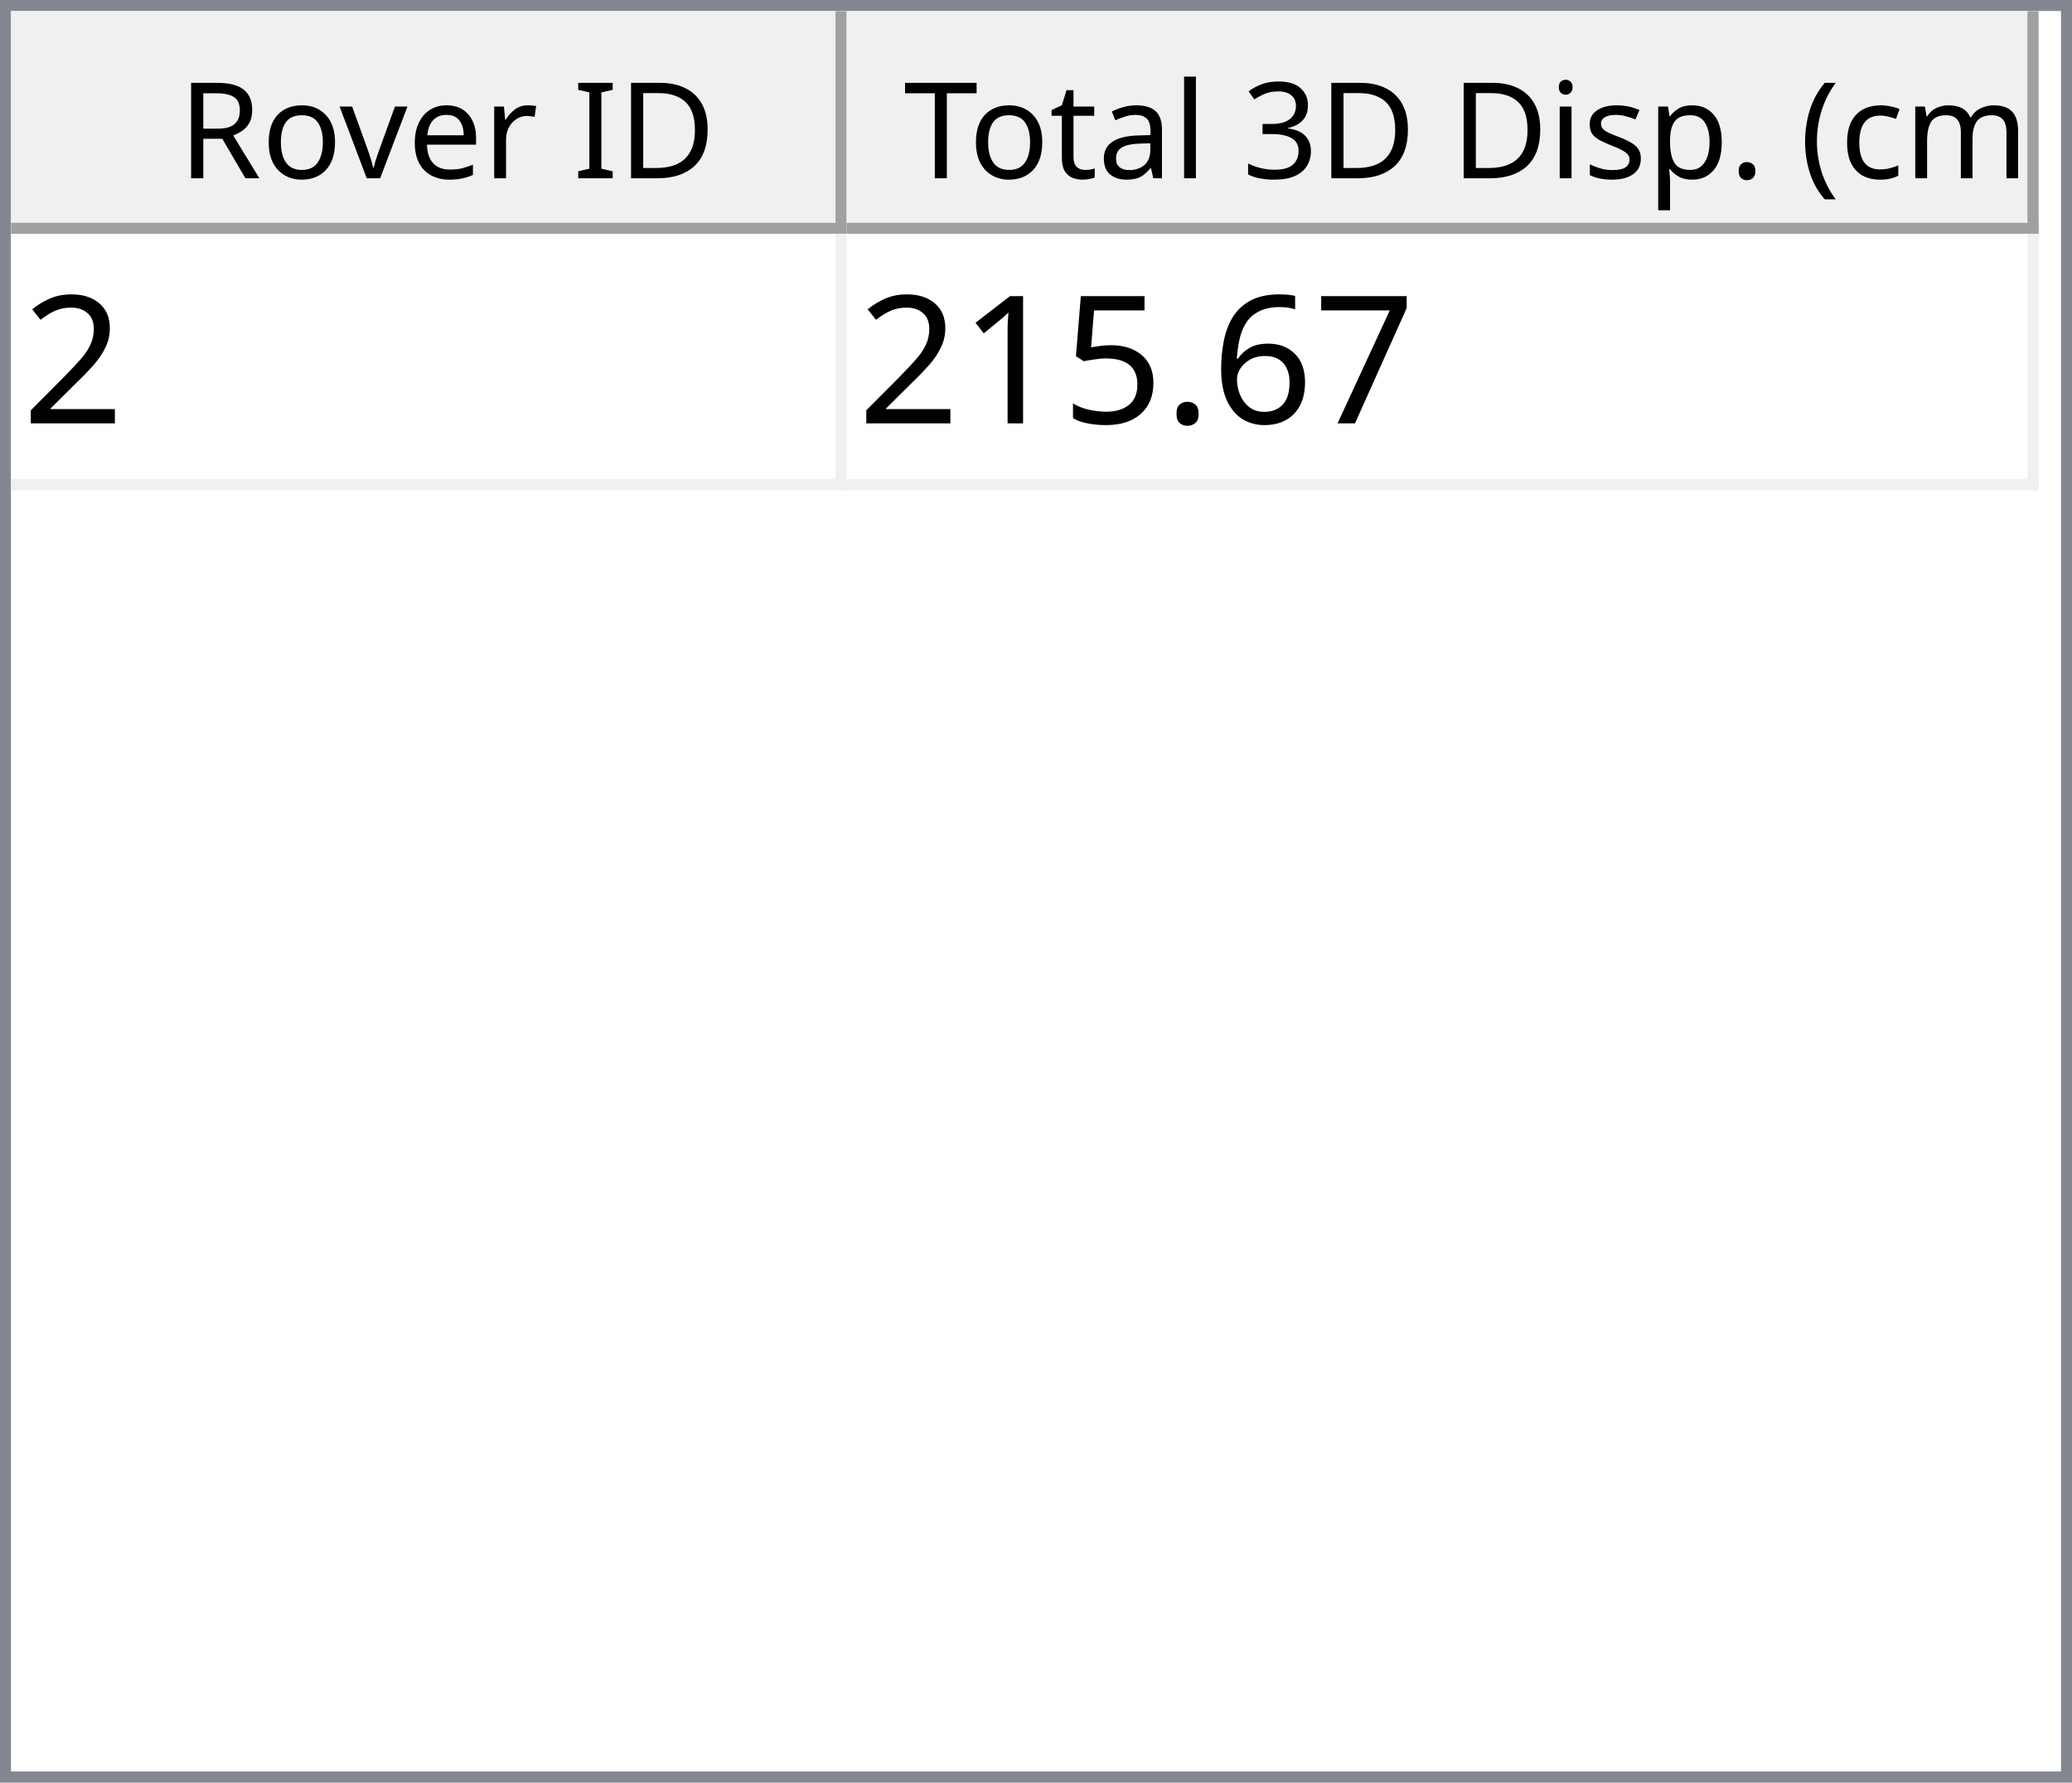
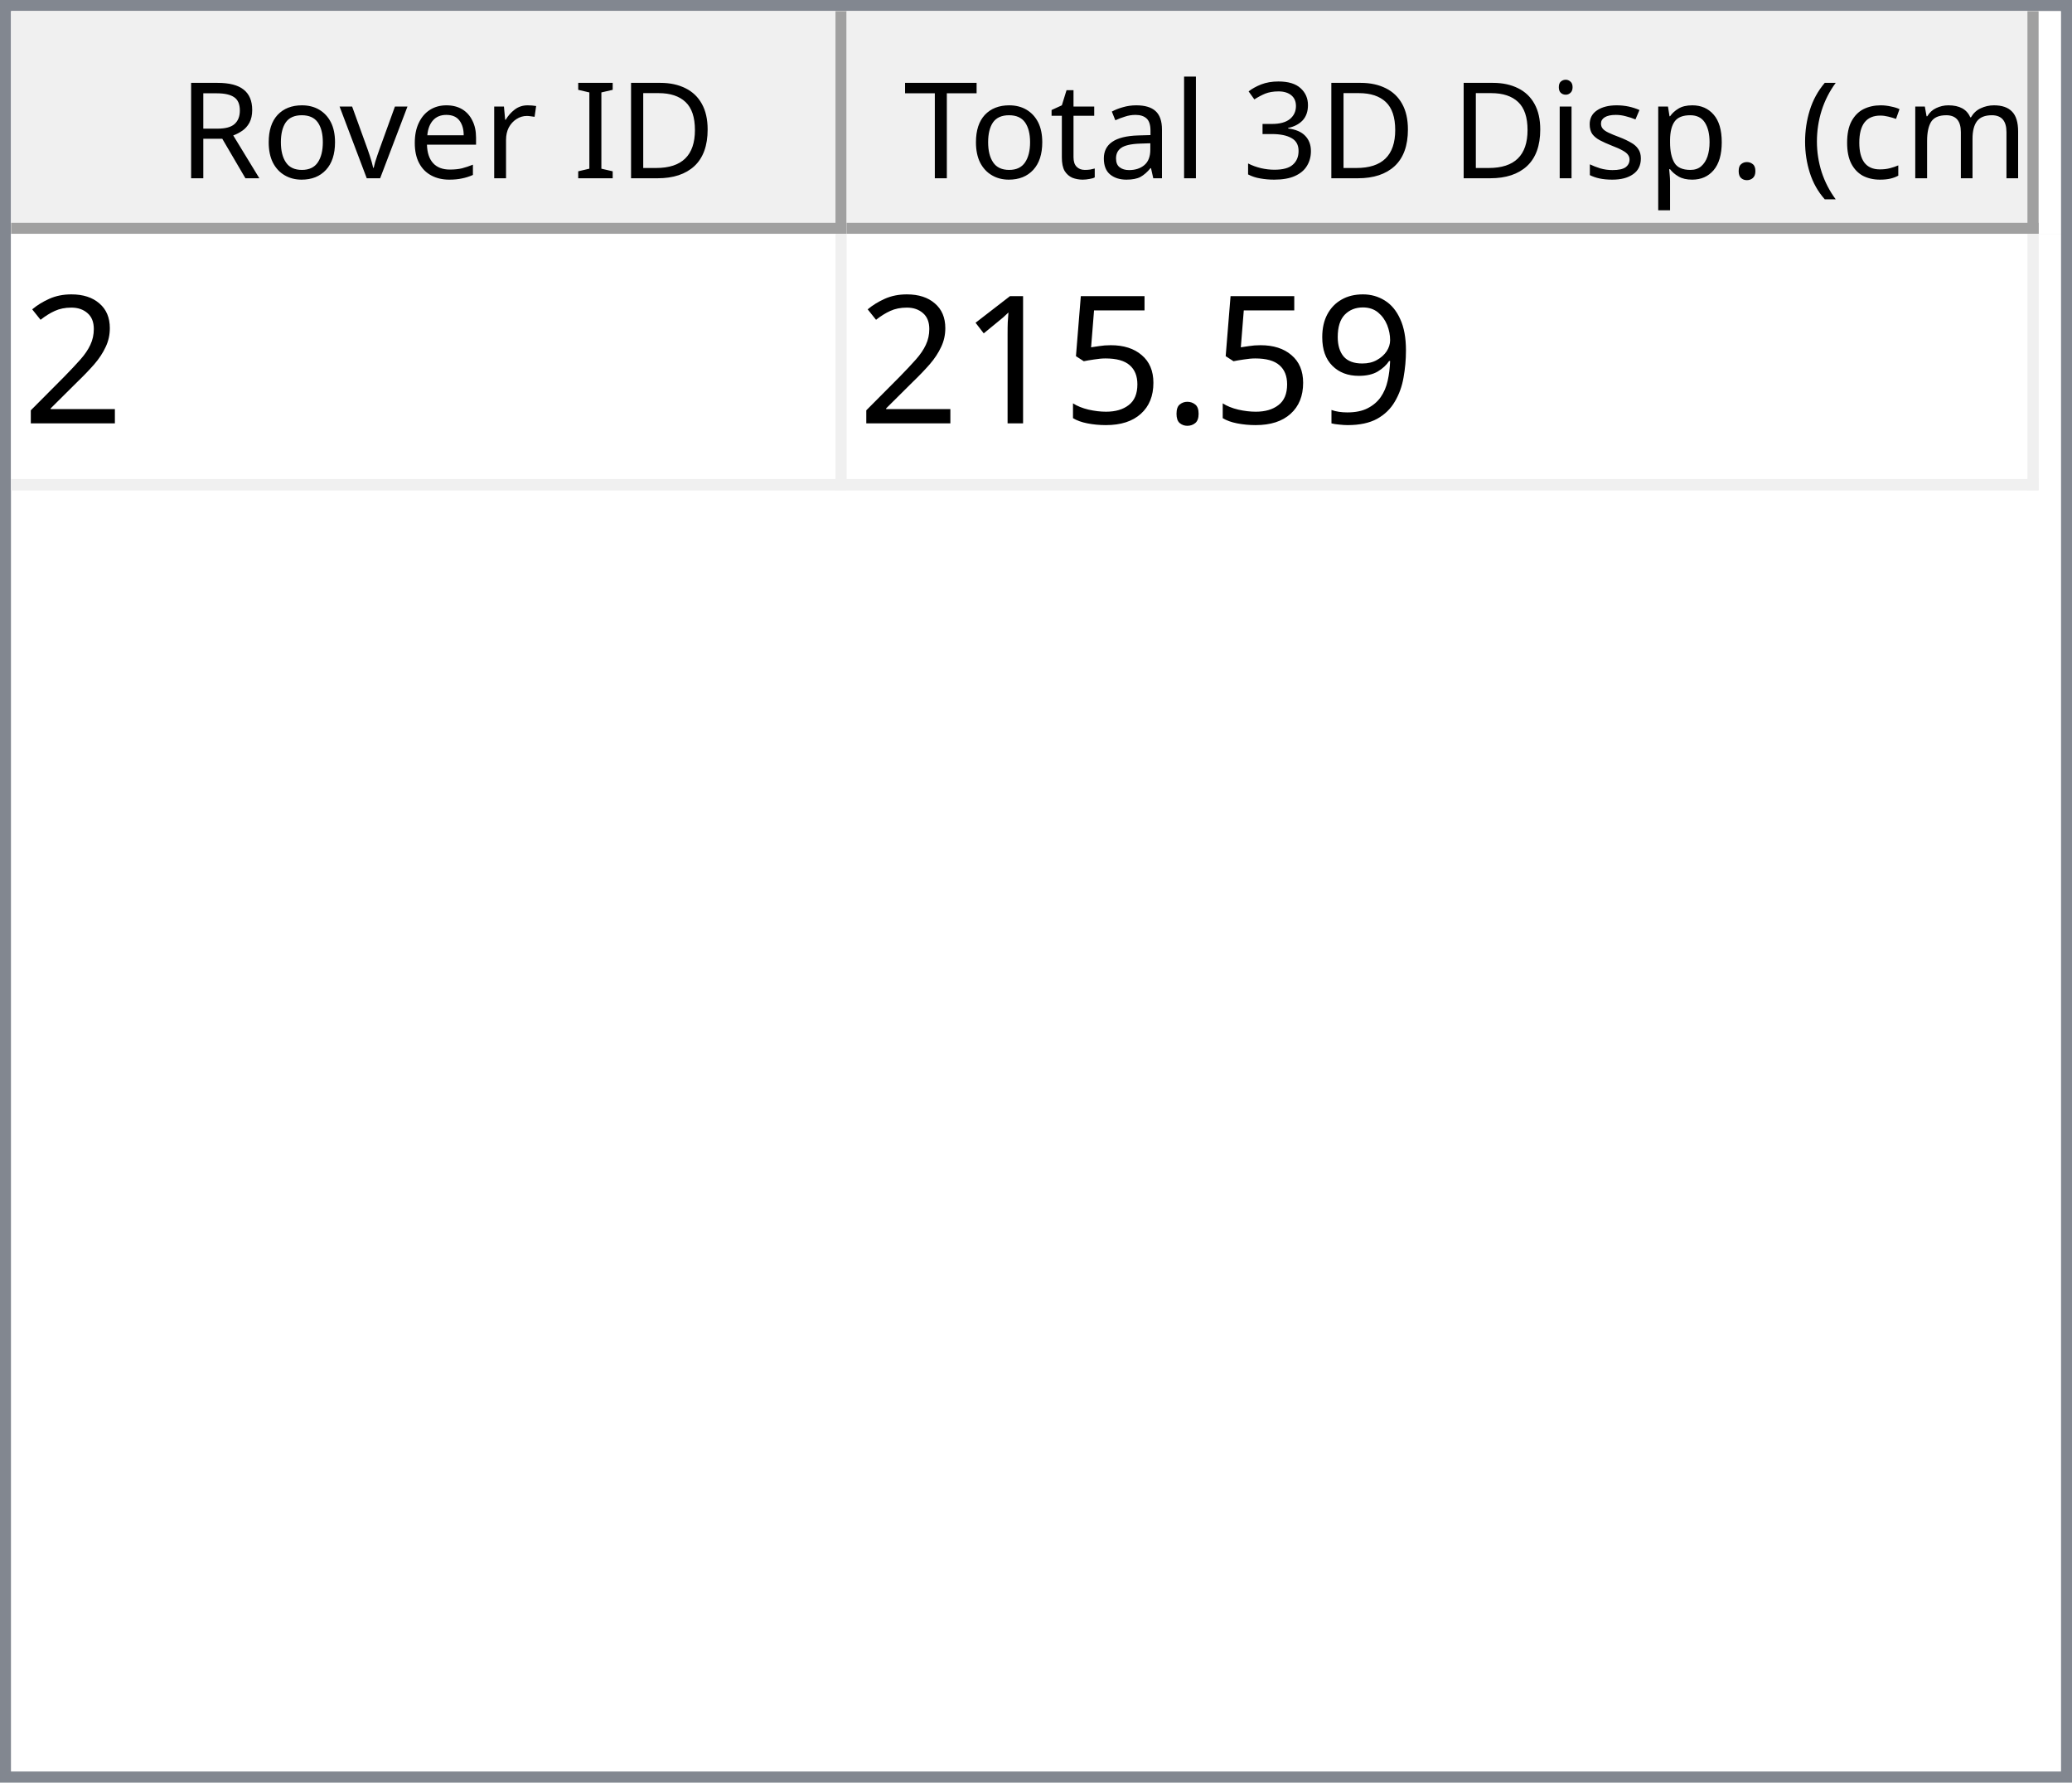
<svg xmlns="http://www.w3.org/2000/svg" style="fill-opacity:1; color-rendering:auto; color-interpolation:auto; text-rendering:auto; stroke:black; stroke-linecap:square; stroke-miterlimit:10; shape-rendering:auto; stroke-opacity:1; fill:black; stroke-dasharray:none; font-weight:normal; stroke-width:1; font-family:'Dialog'; font-style:normal; stroke-linejoin:miter; font-size:12px; stroke-dashoffset:0; image-rendering:auto;" width="186" height="160">
  <defs id="genericDefs" />
  <g>
    <defs id="defs1">
      <clipPath clipPathUnits="userSpaceOnUse" id="clipPath1">
        <path d="M0 0 L186 0 L186 160 L0 160 L0 0 Z" />
      </clipPath>
      <clipPath clipPathUnits="userSpaceOnUse" id="clipPath2">
        <path d="M0 0 L0 160 L186 160 L186 0 Z" />
      </clipPath>
      <clipPath clipPathUnits="userSpaceOnUse" id="clipPath3">
        <path d="M0 0 L0 20 L184 20 L184 0 Z" />
      </clipPath>
      <clipPath clipPathUnits="userSpaceOnUse" id="clipPath4">
        <path d="M0 0 L0 20 L75 20 L75 0 Z" />
      </clipPath>
      <clipPath clipPathUnits="userSpaceOnUse" id="clipPath5">
        <path d="M1 1 L1 19 L74 19 L74 1 Z" />
      </clipPath>
      <clipPath clipPathUnits="userSpaceOnUse" id="clipPath6">
        <path d="M0 0 L0 18 L73 18 L73 0 Z" />
      </clipPath>
      <clipPath clipPathUnits="userSpaceOnUse" id="clipPath7">
        <path d="M-0.5 -0.5 L-0.5 19.5 L74.5 19.5 L74.5 -0.5 Z" />
      </clipPath>
      <clipPath clipPathUnits="userSpaceOnUse" id="clipPath8">
        <path d="M0 0 L0 20 L107 20 L107 0 Z" />
      </clipPath>
      <clipPath clipPathUnits="userSpaceOnUse" id="clipPath9">
        <path d="M1 1 L1 19 L106 19 L106 1 Z" />
      </clipPath>
      <clipPath clipPathUnits="userSpaceOnUse" id="clipPath10">
        <path d="M0 0 L0 18 L105 18 L105 0 Z" />
      </clipPath>
      <clipPath clipPathUnits="userSpaceOnUse" id="clipPath11">
        <path d="M-0.5 -0.5 L-0.5 19.5 L106.5 19.5 L106.5 -0.5 Z" />
      </clipPath>
      <clipPath clipPathUnits="userSpaceOnUse" id="clipPath12">
        <path d="M0 0 L0 138 L184 138 L184 0 Z" />
      </clipPath>
      <clipPath clipPathUnits="userSpaceOnUse" id="clipPath13">
        <path d="M0 0 L0 23 L182 23 L182 0 Z" />
      </clipPath>
      <clipPath clipPathUnits="userSpaceOnUse" id="clipPath14">
        <path d="M-0.5 -0.5 L-0.5 22.5 L181.5 22.5 L181.5 -0.5 Z" />
      </clipPath>
      <clipPath clipPathUnits="userSpaceOnUse" id="clipPath15">
        <path d="M0 0 L0 22 L74 22 L74 0 Z" />
      </clipPath>
      <clipPath clipPathUnits="userSpaceOnUse" id="clipPath16">
        <path d="M0 0 L0 22 L106 22 L106 0 Z" />
      </clipPath>
      <font horiz-adv-x="64.551" id="font1">
        <font-face ascent="107.91" descent="25.098" units-per-em="100" style="font-style:normal; font-family:Segoe UI; font-weight:normal;" />
        <missing-glyph horiz-adv-x="64.551" d="M8.109 0 L8.109 68.266 L56.453 68.266 L56.453 0 L8.109 0 ZM15.328 7.234 L49.219 7.234 L49.219 61.031 L15.328 61.031 L15.328 7.234 Z" />
        <glyph unicode="D" horiz-adv-x="70.117" d="M9.188 0 L9.188 70.016 L28.516 70.016 Q65.531 70.016 65.531 35.891 Q65.531 19.672 55.25 9.836 Q44.969 0 27.734 0 L9.188 0 ZM17.391 62.594 L17.391 7.422 L27.828 7.422 Q41.609 7.422 49.273 14.797 Q56.938 22.172 56.938 35.688 Q56.938 62.594 28.328 62.594 L17.391 62.594 Z" />
        <glyph unicode="I" horiz-adv-x="26.611" d="M17.391 0 L9.188 0 L9.188 70.016 L17.391 70.016 L17.391 0 Z" />
        <glyph unicode=" " horiz-adv-x="27.393" d="" />
        <glyph unicode="r" horiz-adv-x="34.766" d="M34.188 41.891 Q32.078 43.5 28.125 43.5 Q23 43.5 19.555 38.672 Q16.109 33.844 16.109 25.484 L16.109 0 L8.109 0 L8.109 50 L16.109 50 L16.109 39.703 L16.312 39.703 Q18.016 44.969 21.531 47.922 Q25.047 50.875 29.391 50.875 Q32.516 50.875 34.188 50.203 L34.188 41.891 Z" />
        <glyph unicode="e" horiz-adv-x="52.295" d="M48.297 23 L12.984 23 Q13.188 14.656 17.484 10.109 Q21.781 5.562 29.297 5.562 Q37.75 5.562 44.828 11.141 L44.828 3.609 Q38.234 -1.172 27.391 -1.172 Q16.797 -1.172 10.742 5.641 Q4.688 12.453 4.688 24.812 Q4.688 36.469 11.305 43.82 Q17.922 51.172 27.734 51.172 Q37.547 51.172 42.922 44.828 Q48.297 38.484 48.297 27.203 L48.297 23 ZM40.094 29.781 Q40.047 36.719 36.75 40.578 Q33.453 44.438 27.594 44.438 Q21.922 44.438 17.969 40.383 Q14.016 36.328 13.094 29.781 L40.094 29.781 Z" />
        <glyph unicode="v" horiz-adv-x="47.9" d="M47.406 50 L27.484 0 L19.625 0 L0.688 50 L9.469 50 L22.172 13.672 Q23.578 9.672 23.922 6.688 L24.125 6.688 Q24.609 10.453 25.688 13.484 L38.969 50 L47.406 50 Z" />
        <glyph unicode="o" horiz-adv-x="58.594" d="M29 -1.172 Q17.922 -1.172 11.305 5.836 Q4.688 12.844 4.688 24.422 Q4.688 37.016 11.57 44.094 Q18.453 51.172 30.172 51.172 Q41.359 51.172 47.633 44.289 Q53.906 37.406 53.906 25.203 Q53.906 13.234 47.141 6.031 Q40.375 -1.172 29 -1.172 ZM29.594 44.438 Q21.875 44.438 17.383 39.188 Q12.891 33.938 12.891 24.703 Q12.891 15.828 17.43 10.695 Q21.969 5.562 29.594 5.562 Q37.359 5.562 41.531 10.594 Q45.703 15.625 45.703 24.906 Q45.703 34.281 41.531 39.359 Q37.359 44.438 29.594 44.438 Z" />
        <glyph unicode="R" horiz-adv-x="59.814" d="M59.375 0 L49.609 0 L37.891 19.625 Q36.281 22.359 34.766 24.289 Q33.25 26.219 31.664 27.438 Q30.078 28.656 28.25 29.219 Q26.422 29.781 24.125 29.781 L17.391 29.781 L17.391 0 L9.188 0 L9.188 70.016 L30.078 70.016 Q34.672 70.016 38.555 68.867 Q42.438 67.719 45.289 65.375 Q48.141 63.031 49.758 59.547 Q51.375 56.062 51.375 51.375 Q51.375 47.703 50.273 44.656 Q49.172 41.609 47.148 39.211 Q45.125 36.812 42.266 35.133 Q39.406 33.453 35.844 32.516 L35.844 32.328 Q37.594 31.547 38.891 30.547 Q40.188 29.547 41.359 28.18 Q42.531 26.812 43.68 25.078 Q44.828 23.344 46.234 21.047 L59.375 0 ZM17.391 62.594 L17.391 37.203 L28.516 37.203 Q31.594 37.203 34.203 38.133 Q36.812 39.062 38.719 40.797 Q40.625 42.531 41.703 45.047 Q42.781 47.562 42.781 50.688 Q42.781 56.297 39.141 59.445 Q35.5 62.594 28.609 62.594 L17.391 62.594 Z" />
        <glyph unicode=")" horiz-adv-x="30.176" d="M8.297 -15.922 L1.172 -15.922 Q16.406 2.344 16.406 26.812 Q16.406 51.469 1.078 70.016 L8.297 70.016 Q23.531 52.156 23.531 26.703 Q23.531 1.375 8.297 -15.922 Z" />
        <glyph unicode="m" horiz-adv-x="86.133" d="M79.109 0 L71.094 0 L71.094 28.719 Q71.094 37.016 68.531 40.727 Q65.969 44.438 59.906 44.438 Q54.781 44.438 51.195 39.75 Q47.609 35.062 47.609 28.516 L47.609 0 L39.594 0 L39.594 29.688 Q39.594 44.438 28.219 44.438 Q22.953 44.438 19.531 40.016 Q16.109 35.594 16.109 28.516 L16.109 0 L8.109 0 L8.109 50 L16.109 50 L16.109 42.094 L16.312 42.094 Q21.625 51.172 31.844 51.172 Q36.969 51.172 40.773 48.312 Q44.578 45.453 46 40.828 Q51.562 51.172 62.594 51.172 Q79.109 51.172 79.109 30.812 L79.109 0 Z" />
        <glyph unicode="c" horiz-adv-x="46.191" d="M42.188 2.297 Q36.422 -1.172 28.516 -1.172 Q17.828 -1.172 11.258 5.789 Q4.688 12.75 4.688 23.828 Q4.688 36.188 11.766 43.68 Q18.844 51.172 30.672 51.172 Q37.25 51.172 42.281 48.734 L42.281 40.531 Q36.719 44.438 30.375 44.438 Q22.703 44.438 17.797 38.945 Q12.891 33.453 12.891 24.516 Q12.891 15.719 17.508 10.641 Q22.125 5.562 29.891 5.562 Q36.422 5.562 42.188 9.906 L42.188 2.297 Z" />
        <glyph unicode="(" horiz-adv-x="30.176" d="M29.109 -15.922 L21.969 -15.922 Q6.844 1.375 6.844 26.703 Q6.844 52.156 21.969 70.016 L29.203 70.016 Q13.875 51.469 13.875 26.812 Q13.875 2.344 29.109 -15.922 Z" />
        <glyph unicode="." horiz-adv-x="21.68" d="M10.891 -1.078 Q8.641 -1.078 7.055 0.539 Q5.469 2.156 5.469 4.391 Q5.469 6.641 7.055 8.273 Q8.641 9.906 10.891 9.906 Q13.188 9.906 14.797 8.273 Q16.406 6.641 16.406 4.391 Q16.406 2.156 14.797 0.539 Q13.188 -1.078 10.891 -1.078 Z" />
        <glyph unicode="p" horiz-adv-x="58.789" d="M16.312 7.234 L16.109 7.234 L16.109 -23 L8.109 -23 L8.109 50 L16.109 50 L16.109 41.219 L16.312 41.219 Q22.219 51.172 33.594 51.172 Q43.266 51.172 48.688 44.461 Q54.109 37.75 54.109 26.469 Q54.109 13.922 48 6.375 Q41.891 -1.172 31.297 -1.172 Q21.578 -1.172 16.312 7.234 ZM16.109 27.391 L16.109 20.406 Q16.109 14.203 20.141 9.883 Q24.172 5.562 30.375 5.562 Q37.641 5.562 41.773 11.133 Q45.906 16.703 45.906 26.609 Q45.906 34.969 42.047 39.703 Q38.188 44.438 31.594 44.438 Q24.609 44.438 20.359 39.578 Q16.109 34.719 16.109 27.391 Z" />
        <glyph unicode="s" horiz-adv-x="42.432" d="M5.078 1.812 L5.078 10.406 Q11.625 5.562 19.484 5.562 Q30.031 5.562 30.031 12.594 Q30.031 14.594 29.125 15.992 Q28.219 17.391 26.68 18.461 Q25.141 19.531 23.07 20.383 Q21 21.234 18.609 22.172 Q15.281 23.484 12.766 24.828 Q10.25 26.172 8.57 27.859 Q6.891 29.547 6.031 31.695 Q5.172 33.844 5.172 36.719 Q5.172 40.234 6.789 42.945 Q8.406 45.656 11.086 47.484 Q13.766 49.312 17.211 50.242 Q20.656 51.172 24.312 51.172 Q30.812 51.172 35.938 48.922 L35.938 40.828 Q30.422 44.438 23.25 44.438 Q21 44.438 19.195 43.922 Q17.391 43.406 16.094 42.477 Q14.797 41.547 14.086 40.258 Q13.375 38.969 13.375 37.406 Q13.375 35.453 14.086 34.133 Q14.797 32.812 16.164 31.789 Q17.531 30.766 19.484 29.938 Q21.438 29.109 23.922 28.125 Q27.25 26.859 29.883 25.516 Q32.516 24.172 34.375 22.484 Q36.234 20.797 37.234 18.602 Q38.234 16.406 38.234 13.375 Q38.234 9.672 36.602 6.938 Q34.969 4.203 32.234 2.398 Q29.5 0.594 25.93 -0.289 Q22.359 -1.172 18.453 -1.172 Q10.75 -1.172 5.078 1.812 Z" />
        <glyph unicode="i" horiz-adv-x="24.219" d="M12.203 62.703 Q10.062 62.703 8.547 64.164 Q7.031 65.625 7.031 67.875 Q7.031 70.125 8.547 71.609 Q10.062 73.094 12.203 73.094 Q14.406 73.094 15.945 71.609 Q17.484 70.125 17.484 67.875 Q17.484 65.719 15.945 64.211 Q14.406 62.703 12.203 62.703 ZM16.109 0 L8.109 0 L8.109 50 L16.109 50 L16.109 0 Z" />
        <glyph unicode="3" horiz-adv-x="53.906" d="M46.531 19.828 Q46.531 15.094 44.75 11.211 Q42.969 7.328 39.719 4.57 Q36.469 1.812 31.93 0.297 Q27.391 -1.219 21.922 -1.219 Q11.922 -1.219 6 2.594 L6 11.188 Q13.094 5.609 22.219 5.609 Q25.875 5.609 28.828 6.539 Q31.781 7.469 33.906 9.227 Q36.031 10.984 37.18 13.477 Q38.328 15.969 38.328 19.094 Q38.328 32.812 18.797 32.812 L12.984 32.812 L12.984 39.594 L18.5 39.594 Q35.797 39.594 35.797 52.484 Q35.797 64.406 22.609 64.406 Q15.188 64.406 8.688 59.422 L8.688 67.188 Q15.375 71.188 24.609 71.188 Q29 71.188 32.57 69.969 Q36.141 68.75 38.68 66.555 Q41.219 64.359 42.609 61.281 Q44 58.203 44 54.5 Q44 40.672 30.031 36.719 L30.031 36.531 Q33.594 36.141 36.625 34.797 Q39.656 33.453 41.852 31.305 Q44.047 29.156 45.289 26.25 Q46.531 23.344 46.531 19.828 Z" />
        <glyph unicode="l" horiz-adv-x="24.219" d="M16.109 0 L8.109 0 L8.109 74.031 L16.109 74.031 L16.109 0 Z" />
        <glyph unicode="a" horiz-adv-x="50.879" d="M43.891 0 L35.891 0 L35.891 7.812 L35.688 7.812 Q30.469 -1.172 20.312 -1.172 Q12.844 -1.172 8.617 2.781 Q4.391 6.734 4.391 13.281 Q4.391 27.297 20.906 29.594 L35.891 31.688 Q35.891 44.438 25.594 44.438 Q16.547 44.438 9.281 38.281 L9.281 46.484 Q16.656 51.172 26.266 51.172 Q43.891 51.172 43.891 32.516 L43.891 0 ZM35.891 25.297 L23.828 23.641 Q18.266 22.859 15.43 20.875 Q12.594 18.891 12.594 13.875 Q12.594 10.203 15.211 7.883 Q17.828 5.562 22.172 5.562 Q28.125 5.562 32.008 9.742 Q35.891 13.922 35.891 20.312 L35.891 25.297 Z" />
        <glyph unicode="t" horiz-adv-x="33.887" d="M31.297 0.484 Q28.469 -1.078 23.828 -1.078 Q10.688 -1.078 10.688 13.578 L10.688 43.172 L2.094 43.172 L2.094 50 L10.688 50 L10.688 62.203 L18.703 64.797 L18.703 50 L31.297 50 L31.297 43.172 L18.703 43.172 L18.703 14.984 Q18.703 9.969 20.414 7.82 Q22.125 5.672 26.078 5.672 Q29.109 5.672 31.297 7.328 L31.297 0.484 Z" />
        <glyph unicode="T" horiz-adv-x="52.393" d="M50.594 62.594 L30.375 62.594 L30.375 0 L22.172 0 L22.172 62.594 L2 62.594 L2 70.016 L50.594 70.016 L50.594 62.594 Z" />
      </font>
      <font horiz-adv-x="75.0" id="font2">
        <font-face ascent="100.537" descent="21.973" units-per-em="100" style="font-style:normal; font-family:sans-serif; font-weight:normal;" />
        <missing-glyph horiz-adv-x="75.0" d="M12.5 0 L12.5 62.5 L62.5 62.5 L62.5 0 L12.5 0 ZM14.062 1.562 L60.938 1.562 L60.938 60.938 L14.062 60.938 L14.062 1.562 Z" />
        <glyph unicode="2" horiz-adv-x="55.615" d="M50.344 8.453 L50.344 0 L3.031 0 Q2.938 3.172 4.047 6.109 Q5.859 10.938 9.836 15.625 Q13.812 20.312 21.344 26.469 Q33.016 36.031 37.117 41.625 Q41.219 47.219 41.219 52.203 Q41.219 57.422 37.477 61.008 Q33.734 64.594 27.734 64.594 Q21.391 64.594 17.578 60.789 Q13.766 56.984 13.719 50.25 L4.688 51.172 Q5.609 61.281 11.664 66.578 Q17.719 71.875 27.938 71.875 Q38.234 71.875 44.242 66.164 Q50.25 60.453 50.25 52 Q50.25 47.703 48.492 43.555 Q46.734 39.406 42.656 34.812 Q38.578 30.219 29.109 22.219 Q21.188 15.578 18.945 13.211 Q16.703 10.844 15.234 8.453 L50.344 8.453 Z" />
-         <glyph unicode="7" horiz-adv-x="55.615" d="M4.734 62.203 L4.734 70.656 L51.078 70.656 L51.078 63.812 Q44.234 56.547 37.523 44.484 Q30.812 32.422 27.156 19.672 Q24.516 10.688 23.781 0 L14.75 0 Q14.891 8.453 18.062 20.414 Q21.234 32.375 27.172 43.484 Q33.109 54.594 39.797 62.203 L4.734 62.203 Z" />
-         <glyph unicode="6" horiz-adv-x="55.615" d="M49.75 54.047 L41.016 53.375 Q39.844 58.547 37.703 60.891 Q34.125 64.656 28.906 64.656 Q24.703 64.656 21.531 62.312 Q17.391 59.281 14.992 53.469 Q12.594 47.656 12.5 36.922 Q15.672 41.75 20.266 44.094 Q24.859 46.438 29.891 46.438 Q38.672 46.438 44.852 39.969 Q51.031 33.5 51.031 23.25 Q51.031 16.5 48.125 10.719 Q45.219 4.938 40.141 1.859 Q35.062 -1.219 28.609 -1.219 Q17.625 -1.219 10.695 6.859 Q3.766 14.938 3.766 33.5 Q3.766 54.25 11.422 63.672 Q18.109 71.875 29.438 71.875 Q37.891 71.875 43.289 67.141 Q48.688 62.406 49.75 54.047 ZM13.875 23.188 Q13.875 18.656 15.797 14.508 Q17.719 10.359 21.188 8.18 Q24.656 6 28.469 6 Q34.031 6 38.039 10.492 Q42.047 14.984 42.047 22.703 Q42.047 30.125 38.086 34.398 Q34.125 38.672 28.125 38.672 Q22.172 38.672 18.023 34.398 Q13.875 30.125 13.875 23.188 Z" />
+         <glyph unicode="9" horiz-adv-x="55.615" d="M5.469 16.547 L13.922 17.328 Q14.984 11.375 18.016 8.688 Q21.047 6 25.781 6 Q29.828 6 32.883 7.859 Q35.938 9.719 37.891 12.82 Q39.844 15.922 41.164 21.195 Q42.484 26.469 42.484 31.938 Q42.484 32.516 42.438 33.688 Q39.797 29.5 35.234 26.883 Q30.672 24.266 25.344 24.266 Q16.453 24.266 10.305 30.711 Q4.156 37.156 4.156 47.703 Q4.156 58.594 10.578 65.234 Q17 71.875 26.656 71.875 Q33.641 71.875 39.43 68.117 Q45.219 64.359 48.219 57.398 Q51.219 50.438 51.219 37.25 Q51.219 23.531 48.242 15.406 Q45.266 7.281 39.383 3.031 Q33.5 -1.219 25.594 -1.219 Q17.188 -1.219 11.867 3.445 Q6.547 8.109 5.469 16.547 ZM41.453 48.141 Q41.453 55.719 37.43 60.156 Q33.406 64.594 27.734 64.594 Q21.875 64.594 17.531 59.812 Q13.188 55.031 13.188 47.406 Q13.188 40.578 17.312 36.305 Q21.438 32.031 27.484 32.031 Q33.594 32.031 37.523 36.305 Q41.453 40.578 41.453 48.141 Z" />
        <glyph unicode="." horiz-adv-x="27.783" d="M9.078 0 L9.078 10.016 L19.094 10.016 L19.094 0 L9.078 0 Z" />
        <glyph unicode="5" horiz-adv-x="55.615" d="M4.156 18.75 L13.375 19.531 Q14.406 12.797 18.141 9.398 Q21.875 6 27.156 6 Q33.5 6 37.891 10.789 Q42.281 15.578 42.281 23.484 Q42.281 31 38.062 35.352 Q33.844 39.703 27 39.703 Q22.75 39.703 19.336 37.773 Q15.922 35.844 13.969 32.766 L5.719 33.844 L12.641 70.609 L48.25 70.609 L48.25 62.203 L19.672 62.203 L15.828 42.969 Q22.266 47.469 29.344 47.469 Q38.719 47.469 45.164 40.969 Q51.609 34.469 51.609 24.266 Q51.609 14.547 45.953 7.469 Q39.062 -1.219 27.156 -1.219 Q17.391 -1.219 11.211 4.25 Q5.031 9.719 4.156 18.75 Z" />
        <glyph unicode="1" horiz-adv-x="55.615" d="M37.25 0 L28.469 0 L28.469 56 Q25.297 52.984 20.141 49.953 Q14.984 46.922 10.891 45.406 L10.891 53.906 Q18.266 57.375 23.781 62.305 Q29.297 67.234 31.594 71.875 L37.25 71.875 L37.25 0 Z" />
      </font>
    </defs>
    <g style="fill:white; stroke:white;">
      <rect x="0" y="0" width="186" style="clip-path:url(#clipPath1); stroke:none;" height="160" />
    </g>
    <g style="fill:white; text-rendering:optimizeSpeed; color-rendering:optimizeSpeed; image-rendering:optimizeSpeed; shape-rendering:crispEdges; stroke:white; color-interpolation:sRGB;">
      <rect x="0" width="186" height="160" y="0" style="stroke:none;" />
      <path style="stroke:none;" d="M0 160 L186 160 L186 0 L0 0 Z" />
    </g>
    <g style="fill:rgb(240,240,240); font-family:'Segoe UI'; stroke:rgb(240,240,240);">
      <rect x="0" y="0" width="186" style="clip-path:url(#clipPath2); stroke:none;" height="160" />
    </g>
    <g style="fill:rgb(130,135,144); font-family:'Segoe UI'; stroke:rgb(130,135,144);">
      <path d="M0 0 L186 0 L186 160 L0 160 L0 0 ZM1 1 L185 1 L185 159 L1 159 L1 1 Z" style="fill-rule:evenodd; clip-path:url(#clipPath2); stroke:none;" />
    </g>
    <g style="fill:white; font-family:'Segoe UI'; stroke:white;" transform="translate(1,1)">
      <rect x="0" y="0" width="184" style="clip-path:url(#clipPath3); stroke:none;" height="20" />
    </g>
    <g style="fill:rgb(240,240,240); font-family:'Segoe UI'; stroke:rgb(240,240,240);" transform="translate(1,1)">
      <rect x="0" y="0" width="75" style="clip-path:url(#clipPath4); stroke:none;" height="20" />
    </g>
    <g style="font-family:'Segoe UI';" transform="translate(2,2)">
      <text x="14" xml:space="preserve" y="14" style="clip-path:url(#clipPath6); stroke:none;">Rover ID</text>
    </g>
    <g style="fill:rgb(160,160,160); font-family:'Segoe UI'; stroke:rgb(160,160,160); stroke-linejoin:bevel;" transform="translate(1.5,1.5)">
      <line x1="74" x2="74" y1="0" style="fill:none; clip-path:url(#clipPath7);" y2="19" />
    </g>
    <g style="fill:rgb(160,160,160); font-family:'Segoe UI'; stroke:rgb(160,160,160); stroke-linejoin:bevel;" transform="matrix(1,0,0,1,1,1) translate(0.5,0.5)">
      <line x1="0" x2="74" y1="19" style="fill:none; clip-path:url(#clipPath7);" y2="19" />
    </g>
    <g style="fill:rgb(240,240,240); font-family:'Segoe UI'; stroke:rgb(240,240,240);" transform="translate(76,1)">
      <rect x="0" y="0" width="107" style="clip-path:url(#clipPath8); stroke:none;" height="20" />
    </g>
    <g style="font-family:'Segoe UI';" transform="translate(77,2)">
      <text x="1" xml:space="preserve" y="14" style="clip-path:url(#clipPath10); stroke:none;"> Total 3D Disp. (cm)</text>
    </g>
    <g style="fill:rgb(160,160,160); font-family:'Segoe UI'; stroke:rgb(160,160,160); stroke-linejoin:bevel;" transform="translate(76.5,1.5)">
      <line x1="106" x2="106" y1="0" style="fill:none; clip-path:url(#clipPath11);" y2="19" />
    </g>
    <g style="fill:rgb(160,160,160); font-family:'Segoe UI'; stroke:rgb(160,160,160); stroke-linejoin:bevel;" transform="matrix(1,0,0,1,76,1) translate(0.5,0.5)">
      <line x1="0" x2="106" y1="19" style="fill:none; clip-path:url(#clipPath11);" y2="19" />
    </g>
    <g style="fill:white; font-family:'Segoe UI'; stroke:white;" transform="translate(1,21)">
      <rect x="0" y="0" width="184" style="clip-path:url(#clipPath12); stroke:none;" height="138" />
    </g>
    <g style="fill:rgb(240,240,240); font-size:16px; font-family:sans-serif; stroke:rgb(240,240,240);" transform="translate(1,21)">
      <rect x="0" y="0" width="182" style="clip-path:url(#clipPath13); stroke:none;" height="23" />
      <line transform="translate(0.5,0.5)" x1="0" x2="181" y1="22" style="clip-path:url(#clipPath14); fill:none; stroke-linejoin:bevel;" y2="22" />
    </g>
    <g transform="matrix(1,0,0,1,1,21) translate(0.5,0.5)" style="fill:rgb(240,240,240); font-size:16px; font-family:sans-serif; stroke:rgb(240,240,240); stroke-linejoin:bevel;">
      <line x1="74" x2="74" y1="0" style="fill:none; clip-path:url(#clipPath14);" y2="22" />
    </g>
    <g transform="matrix(1,0,0,1,1,21) translate(0.5,0.5)" style="fill:rgb(240,240,240); font-size:16px; font-family:sans-serif; stroke:rgb(240,240,240); stroke-linejoin:bevel;">
      <line x1="181" x2="181" y1="0" style="fill:none; clip-path:url(#clipPath14);" y2="22" />
    </g>
    <g style="fill:white; font-size:16px; font-family:sans-serif; stroke:white;" transform="matrix(1,0,0,1,1,21)">
      <rect x="0" y="0" width="74" style="clip-path:url(#clipPath15); stroke:none;" height="22" />
      <text x="1" y="17" style="fill:black; clip-path:url(#clipPath15); stroke:none;" xml:space="preserve">2</text>
    </g>
    <g style="fill:white; font-size:16px; font-family:sans-serif; stroke:white;" transform="matrix(1,0,0,1,1,21) translate(75,0)">
      <rect x="0" y="0" width="106" style="clip-path:url(#clipPath16); stroke:none;" height="22" />
-       <text x="1" y="17" style="fill:black; clip-path:url(#clipPath16); stroke:none;" xml:space="preserve">215.67</text>
+       <text x="1" y="17" style="fill:black; clip-path:url(#clipPath16); stroke:none;" xml:space="preserve">215.59</text>
    </g>
  </g>
</svg>
